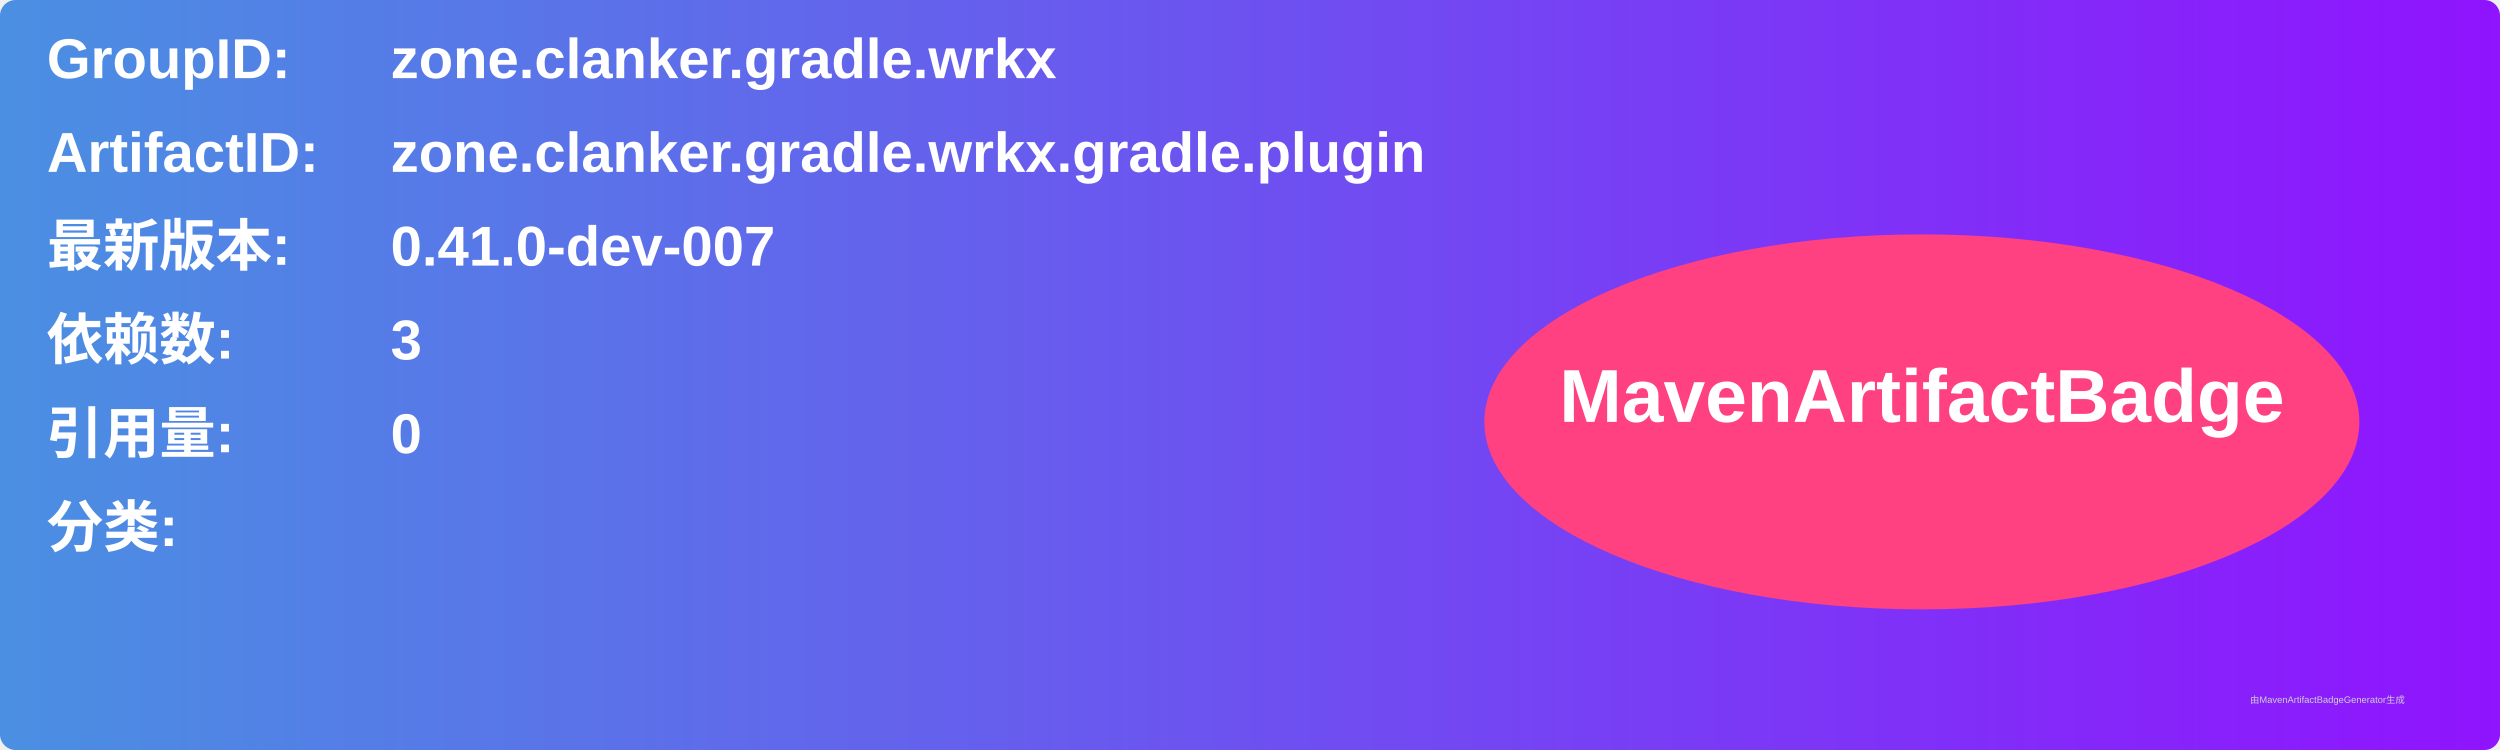
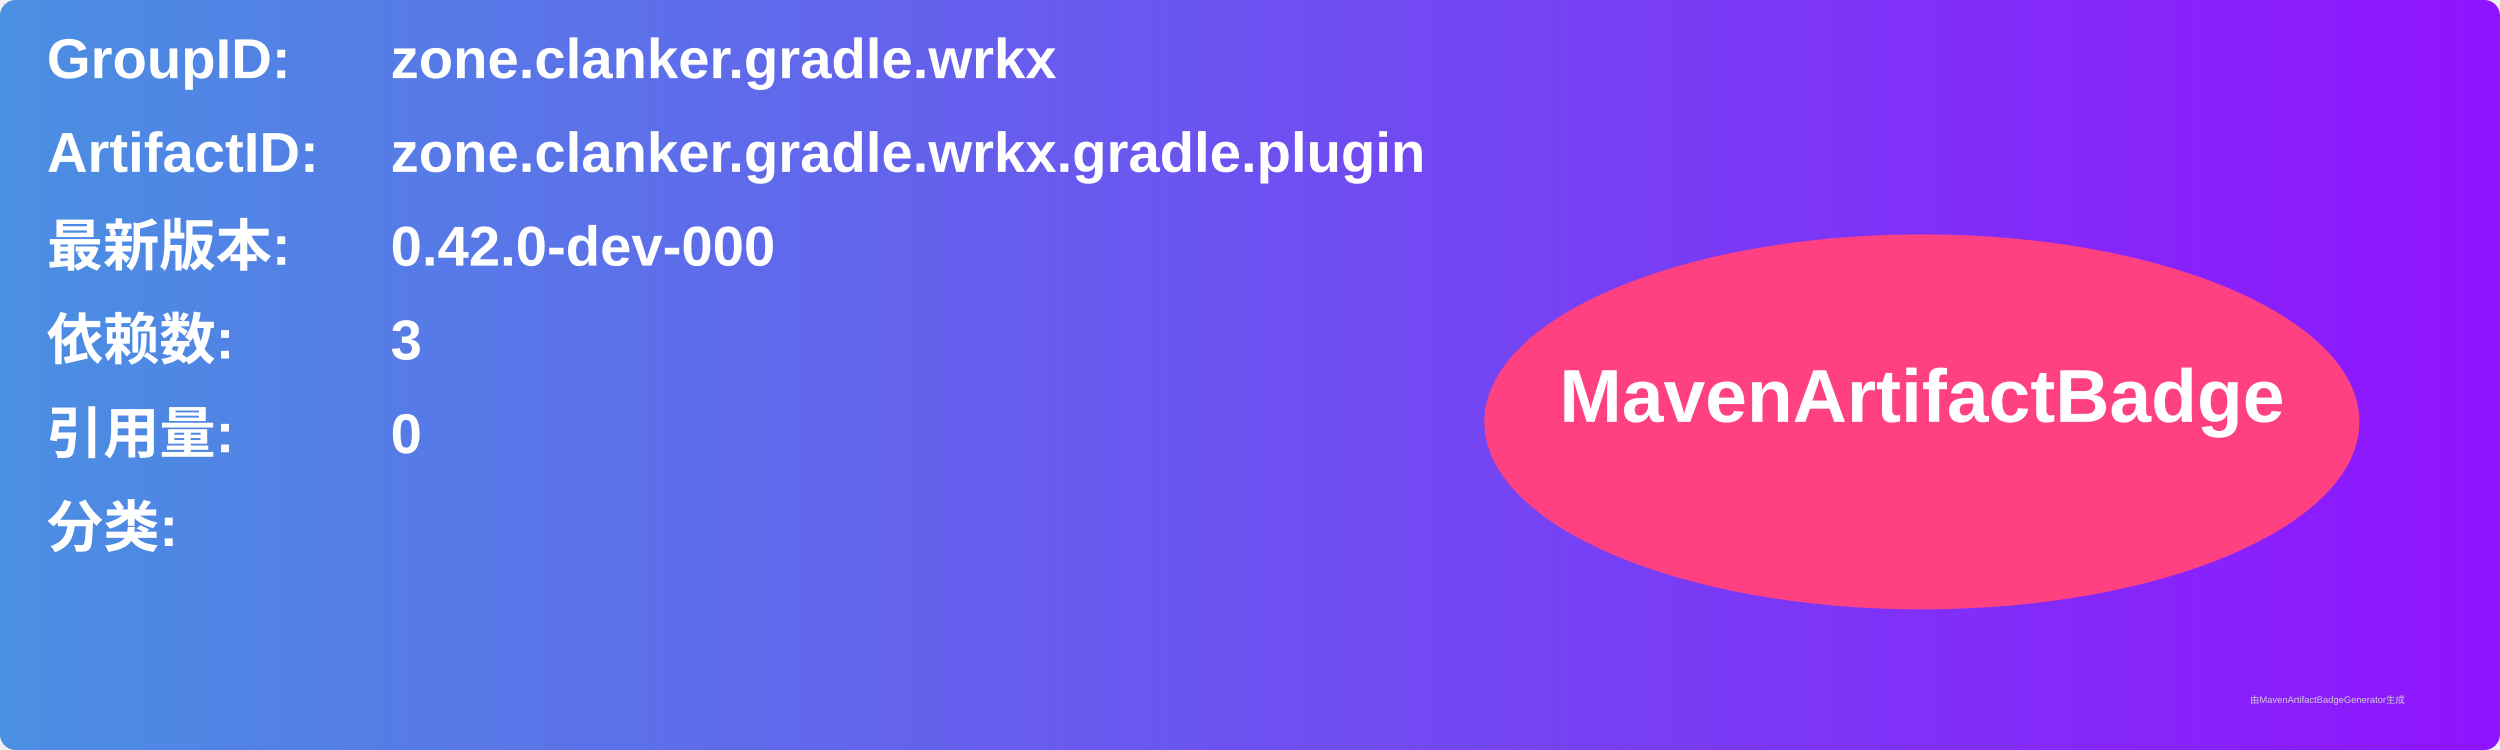
<svg xmlns="http://www.w3.org/2000/svg" width="800" height="240" viewBox="0 0 800 240">
  <linearGradient id="grad" x1="0%" y1="0%" x2="100%" y2="0%">
    <stop offset="0%" stop-color="#4a90e2" />
    <stop offset="100%" stop-color="#9013fe" />
  </linearGradient>
  <rect width="100%" height="100%" rx="5" ry="5" fill="url(#grad)" />
  <g transform="translate(15, 15)">
    <text x="0" y="10" font-family="Arial" font-size="18" fill="white" font-weight="bold" width="260">GroupID:</text>
    <text x="110" y="10" font-family="Arial" font-size="18" fill="white" font-weight="bold" width="460">zone.clanker.gradle.wrkx</text>
    <text x="0" y="40" font-family="Arial" font-size="18" fill="white" font-weight="bold" width="260">ArtifactID:</text>
    <text x="110" y="40" font-family="Arial" font-size="18" fill="white" font-weight="bold" width="460">zone.clanker.gradle.wrkx.gradle.plugin</text>
    <text x="0" y="70" font-family="Arial" font-size="18" fill="white" font-weight="bold">最新版本:</text>
    <text x="110" y="70" font-family="Arial" font-size="18" fill="white" font-weight="bold">
-       <tspan font-weight="bold">0.41.0-dev-007</tspan>
+       <tspan font-weight="bold">0.42.0-dev-000</tspan>
    </text>
    <text x="0" y="100" font-family="Arial" font-size="18" fill="white" font-weight="bold">依赖数: </text>
    <text x="110" y="100" font-family="Arial" font-size="18" fill="white">
      <tspan font-weight="bold">3</tspan>
    </text>
    <text x="0" y="130" font-family="Arial" font-size="18" fill="white" font-weight="bold">引用量: </text>
    <text x="110" y="130" font-family="Arial" font-size="18" fill="white">
      <tspan font-weight="bold">0</tspan>
    </text>
    <text x="0" y="160" font-family="Arial" font-size="18" fill="white" font-weight="bold">分类:</text>
    <text x="10" y="190" font-family="Arial" font-size="10" fill="white">
      <tspan font-weight="bold" />
    </text>
    <ellipse cx="600" cy="120" rx="140" ry="60" fill="#ff4081" />
    <text x="600" y="120" text-anchor="middle" font-family="Arial" font-size="24" fill="white" font-weight="bold">MavenArtifactBadge</text>
  </g>
  <text x="720" y="225" font-family="Arial" font-size="3" fill="#d0d0d0">由MavenArtifactBadgeGenerator生成</text>
</svg>
